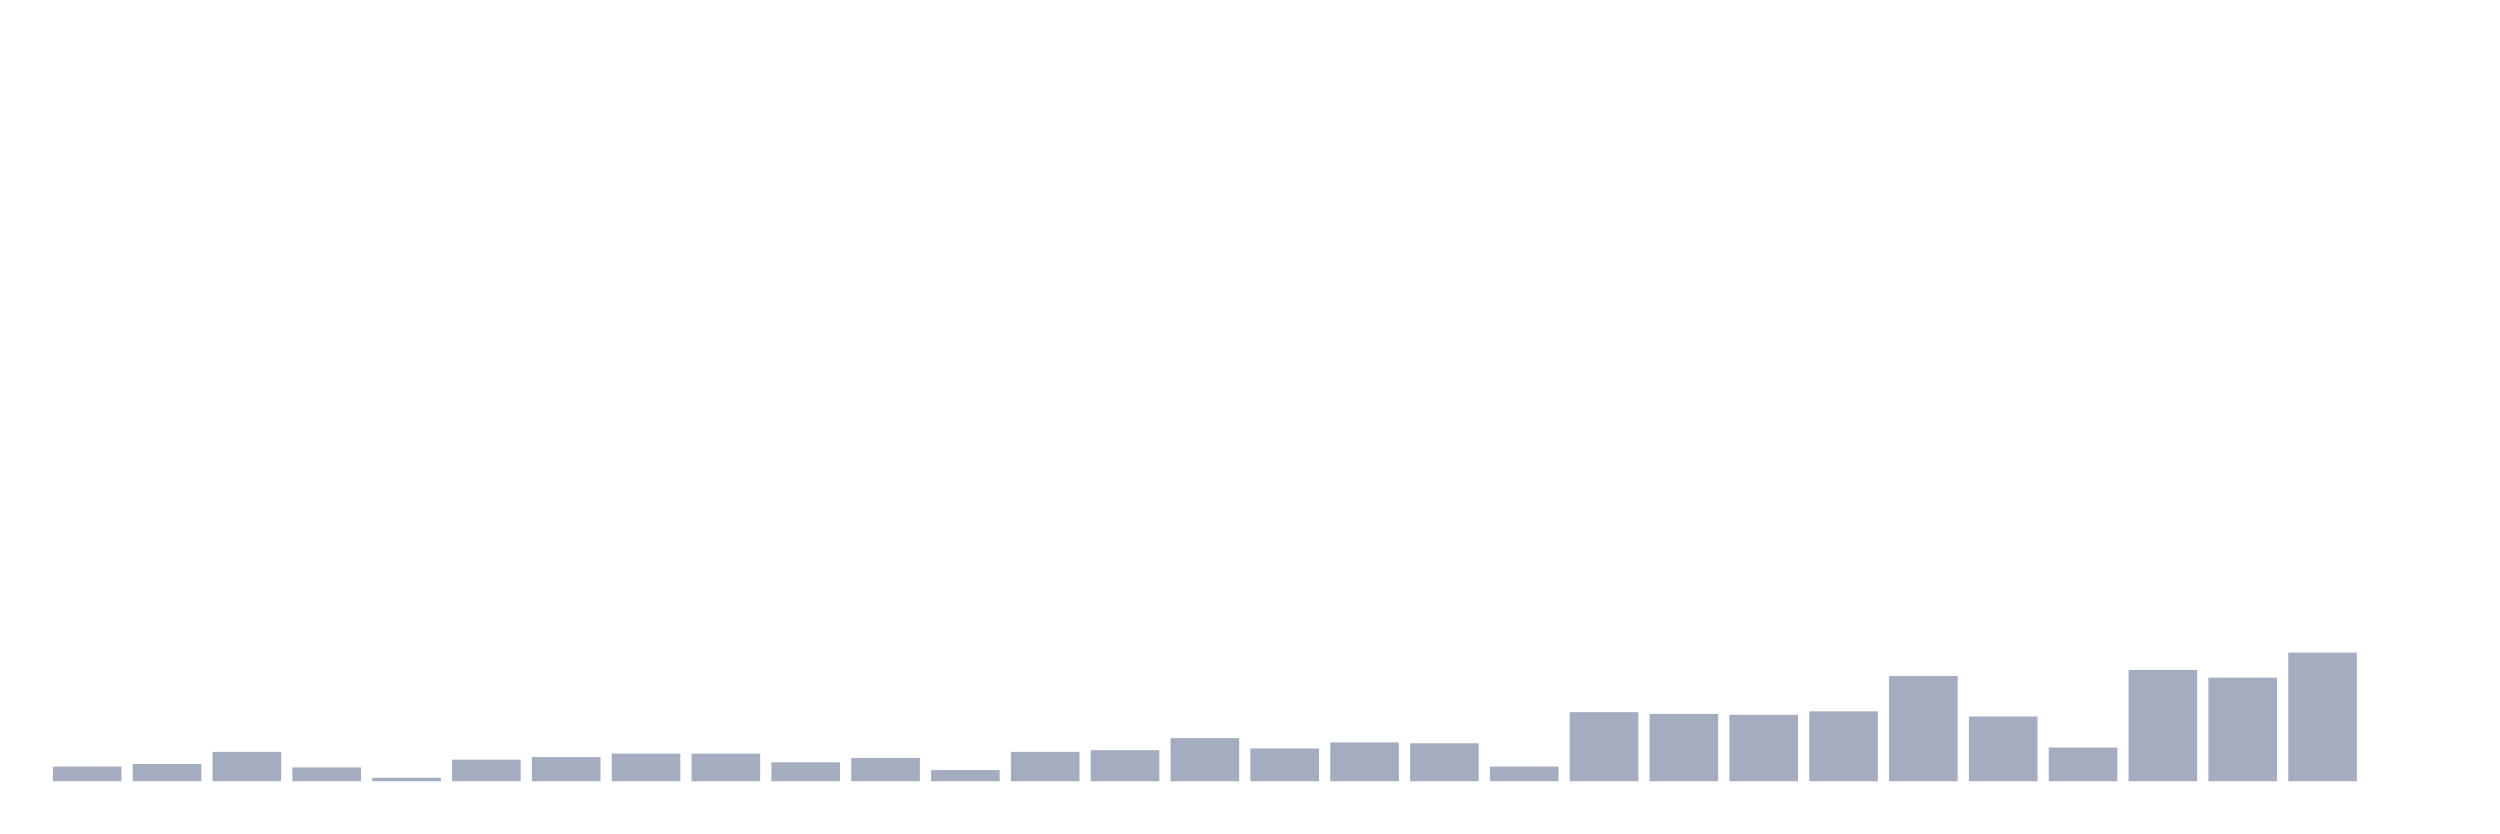
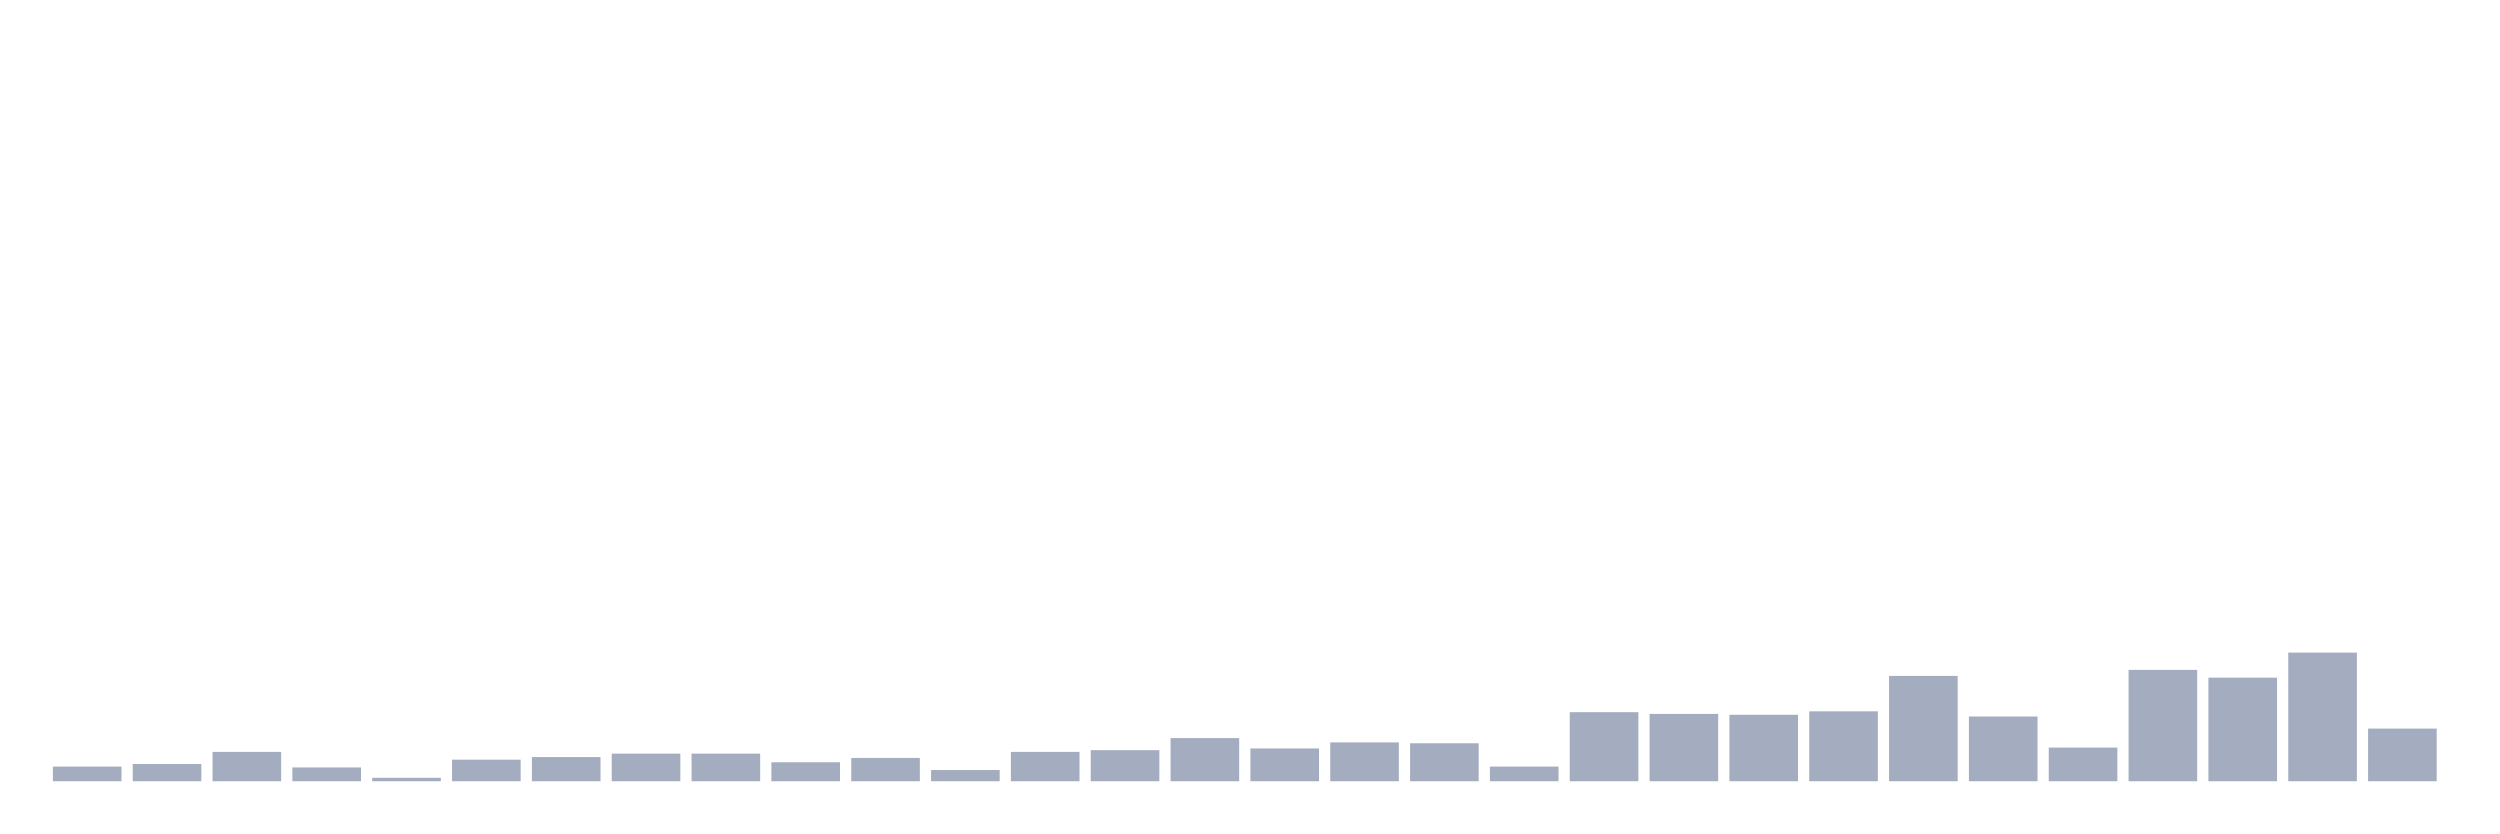
<svg xmlns="http://www.w3.org/2000/svg" viewBox="0 0 480 160">
  <g transform="translate(10,10)">
    <rect class="bar" x="0.153" width="13.175" y="137.182" height="2.818" fill="rgb(164,173,192)" />
    <rect class="bar" x="15.482" width="13.175" y="136.685" height="3.315" fill="rgb(164,173,192)" />
    <rect class="bar" x="30.81" width="13.175" y="134.364" height="5.636" fill="rgb(164,173,192)" />
    <rect class="bar" x="46.138" width="13.175" y="137.348" height="2.652" fill="rgb(164,173,192)" />
    <rect class="bar" x="61.466" width="13.175" y="139.337" height="0.663" fill="rgb(164,173,192)" />
    <rect class="bar" x="76.794" width="13.175" y="135.856" height="4.144" fill="rgb(164,173,192)" />
    <rect class="bar" x="92.123" width="13.175" y="135.358" height="4.642" fill="rgb(164,173,192)" />
    <rect class="bar" x="107.451" width="13.175" y="134.695" height="5.305" fill="rgb(164,173,192)" />
    <rect class="bar" x="122.779" width="13.175" y="134.695" height="5.305" fill="rgb(164,173,192)" />
    <rect class="bar" x="138.107" width="13.175" y="136.353" height="3.647" fill="rgb(164,173,192)" />
    <rect class="bar" x="153.436" width="13.175" y="135.524" height="4.476" fill="rgb(164,173,192)" />
    <rect class="bar" x="168.764" width="13.175" y="137.845" height="2.155" fill="rgb(164,173,192)" />
    <rect class="bar" x="184.092" width="13.175" y="134.364" height="5.636" fill="rgb(164,173,192)" />
    <rect class="bar" x="199.42" width="13.175" y="134.032" height="5.968" fill="rgb(164,173,192)" />
    <rect class="bar" x="214.748" width="13.175" y="131.712" height="8.288" fill="rgb(164,173,192)" />
    <rect class="bar" x="230.077" width="13.175" y="133.701" height="6.299" fill="rgb(164,173,192)" />
    <rect class="bar" x="245.405" width="13.175" y="132.54" height="7.46" fill="rgb(164,173,192)" />
    <rect class="bar" x="260.733" width="13.175" y="132.706" height="7.294" fill="rgb(164,173,192)" />
    <rect class="bar" x="276.061" width="13.175" y="137.182" height="2.818" fill="rgb(164,173,192)" />
    <rect class="bar" x="291.39" width="13.175" y="126.738" height="13.262" fill="rgb(164,173,192)" />
    <rect class="bar" x="306.718" width="13.175" y="127.07" height="12.93" fill="rgb(164,173,192)" />
    <rect class="bar" x="322.046" width="13.175" y="127.236" height="12.764" fill="rgb(164,173,192)" />
    <rect class="bar" x="337.374" width="13.175" y="126.573" height="13.427" fill="rgb(164,173,192)" />
    <rect class="bar" x="352.702" width="13.175" y="119.776" height="20.224" fill="rgb(164,173,192)" />
    <rect class="bar" x="368.031" width="13.175" y="127.567" height="12.433" fill="rgb(164,173,192)" />
    <rect class="bar" x="383.359" width="13.175" y="133.535" height="6.465" fill="rgb(164,173,192)" />
    <rect class="bar" x="398.687" width="13.175" y="118.616" height="21.384" fill="rgb(164,173,192)" />
    <rect class="bar" x="414.015" width="13.175" y="120.108" height="19.892" fill="rgb(164,173,192)" />
    <rect class="bar" x="429.344" width="13.175" y="115.3" height="24.7" fill="rgb(164,173,192)" />
-     <rect class="bar" x="444.672" width="13.175" y="140" height="0" fill="rgb(164,173,192)" />
+     <rect class="bar" x="444.672" width="13.175" y="129.888" height="10.112" fill="rgb(164,173,192)" />
  </g>
</svg>
